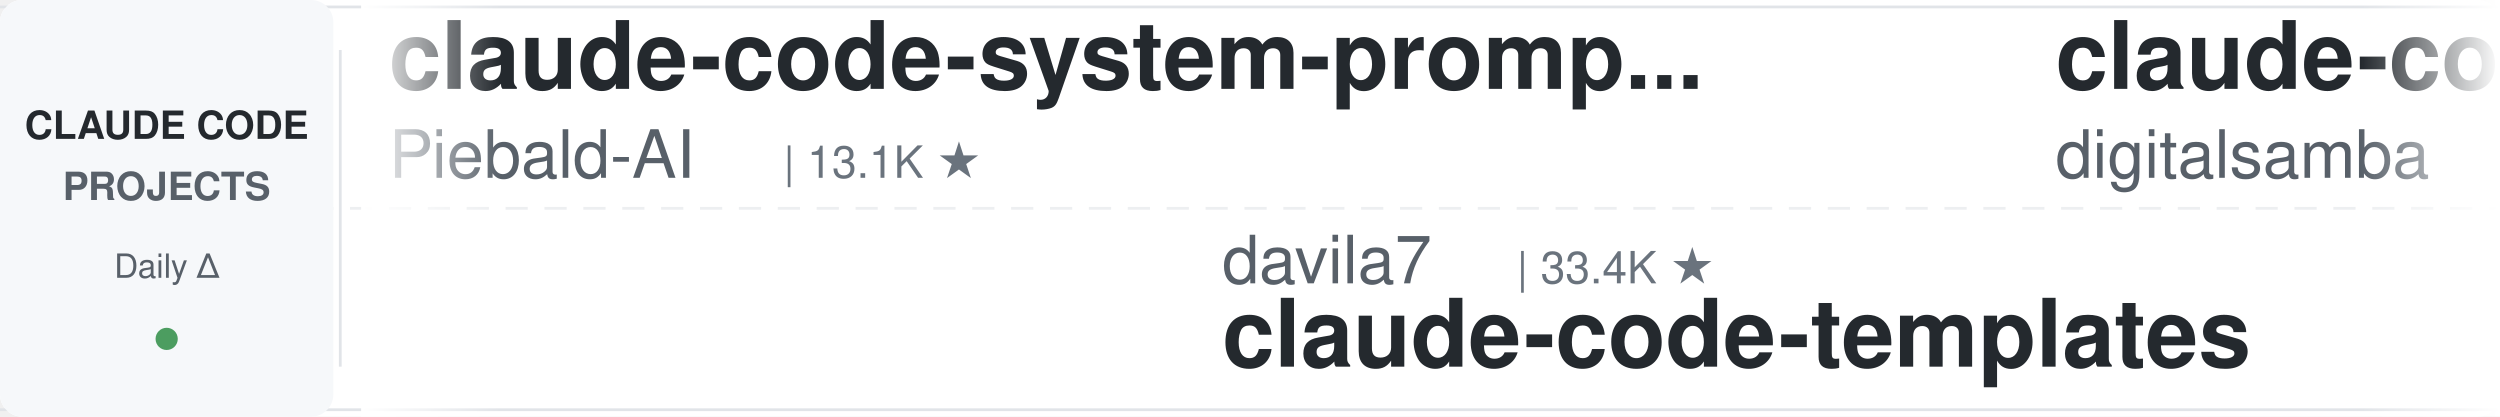
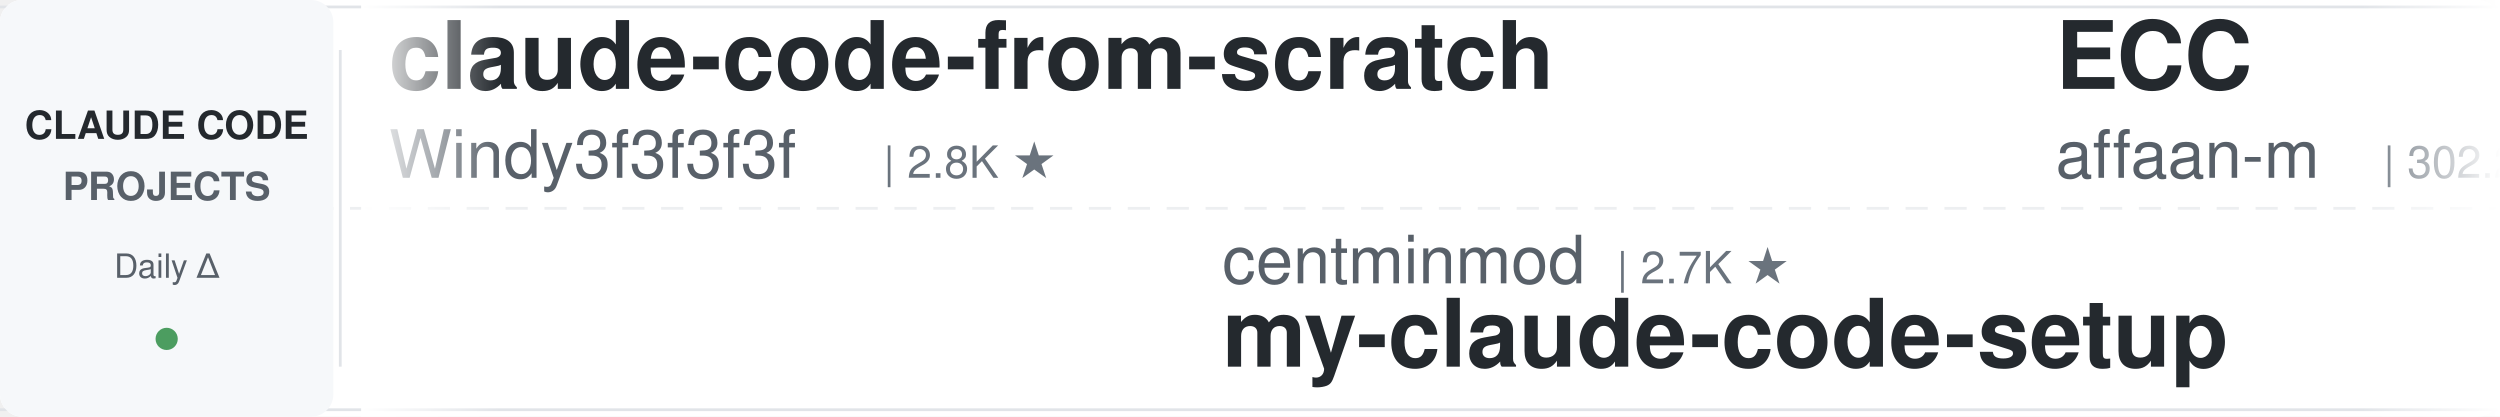
<svg xmlns="http://www.w3.org/2000/svg" width="900" height="150">
  <defs>
    <linearGradient id="leftFade" x1="0%" y1="0%" x2="100%" y2="0%">
      <stop offset="0%" style="stop-color:#ffffff;stop-opacity:1" />
      <stop offset="100%" style="stop-color:#ffffff;stop-opacity:0" />
    </linearGradient>
    <linearGradient id="rightFade" x1="0%" y1="0%" x2="100%" y2="0%">
      <stop offset="0%" style="stop-color:#ffffff;stop-opacity:0" />
      <stop offset="100%" style="stop-color:#ffffff;stop-opacity:1" />
    </linearGradient>
  </defs>
  <rect width="900" height="150" fill="#ffffff" rx="8" />
  <rect x="0" y="2" width="900" height="1" fill="#e1e4e8" />
  <rect x="0" y="147" width="900" height="1" fill="#e1e4e8" />
  <line x1="0" y1="75" x2="900" y2="75" stroke="#e1e4e8" stroke-width="1" stroke-dasharray="8 6" opacity="0.6" />
  <rect x="0" y="0" width="120" height="150" fill="#f6f8fa" rx="8" />
  <text x="60" y="50" font-family="-apple-system, BlinkMacSystemFont, 'Segoe UI', Helvetica, Arial, sans-serif" font-size="14" font-weight="600" fill="#24292e" text-anchor="middle">CLAUDE CODE</text>
  <text x="60" y="72" font-family="-apple-system, BlinkMacSystemFont, 'Segoe UI', Helvetica, Arial, sans-serif" font-size="14" font-weight="600" fill="#586069" text-anchor="middle">PROJECTS</text>
  <text x="60" y="100" font-family="-apple-system, BlinkMacSystemFont, 'Segoe UI', Helvetica, Arial, sans-serif" font-size="12" font-weight="500" fill="#586069" text-anchor="middle">Daily Δ</text>
  <circle cx="60" cy="122" r="4" fill="#22863a" opacity="0.8" />
  <rect x="122" y="18" width="1" height="114" fill="#e1e4e8" />
  <clipPath id="tickerClip">
    <rect x="130" y="0" width="770" height="150" />
  </clipPath>
  <g clip-path="url(#tickerClip)">
    <g id="tickerItems">
      <animateTransform attributeName="transform" attributeType="XML" type="translate" from="0 0" to="-3000 0" dur="54s" repeatCount="indefinite" />
      <g transform="translate(0, 0)">
-         <text x="140" y="32" font-family="-apple-system, BlinkMacSystemFont, 'Segoe UI', Helvetica, Arial, sans-serif" font-size="34" font-weight="600" fill="#24292e">claude-code-system-promp...</text>
-         <text x="140" y="64" font-family="-apple-system, BlinkMacSystemFont, 'Segoe UI', Helvetica, Arial, sans-serif" font-size="24" font-weight="400" fill="#586069">Piebald-AI</text>
-         <text x="282" y="64" font-family="-apple-system, BlinkMacSystemFont, 'Segoe UI', Helvetica, Arial, sans-serif" font-size="16" font-weight="500" fill="#6a737d">| 13.1K ★</text>
+         <text x="140" y="32" font-family="-apple-system, BlinkMacSystemFont, 'Segoe UI', Helvetica, Arial, sans-serif" font-size="34" font-weight="600" fill="#24292e">claude-code-from-scratch</text>
+         <text x="140" y="64" font-family="-apple-system, BlinkMacSystemFont, 'Segoe UI', Helvetica, Arial, sans-serif" font-size="24" font-weight="400" fill="#586069">Windy3f3f3f3f</text>
+         <text x="318" y="64" font-family="-apple-system, BlinkMacSystemFont, 'Segoe UI', Helvetica, Arial, sans-serif" font-size="16" font-weight="500" fill="#6a737d">| 2.8K ★</text>
      </g>
      <g transform="translate(300, 0)">
-         <text x="140" y="102" font-family="-apple-system, BlinkMacSystemFont, 'Segoe UI', Helvetica, Arial, sans-serif" font-size="24" font-weight="400" fill="#586069">davila7</text>
-         <text x="246" y="102" font-family="-apple-system, BlinkMacSystemFont, 'Segoe UI', Helvetica, Arial, sans-serif" font-size="16" font-weight="500" fill="#6a737d">| 33.4K ★</text>
-         <text x="140" y="132" font-family="-apple-system, BlinkMacSystemFont, 'Segoe UI', Helvetica, Arial, sans-serif" font-size="34" font-weight="600" fill="#24292e">claude-code-templates</text>
+         <text x="140" y="102" font-family="-apple-system, BlinkMacSystemFont, 'Segoe UI', Helvetica, Arial, sans-serif" font-size="24" font-weight="400" fill="#586069">centminmod</text>
+         <text x="282" y="102" font-family="-apple-system, BlinkMacSystemFont, 'Segoe UI', Helvetica, Arial, sans-serif" font-size="16" font-weight="500" fill="#6a737d">| 2.7K ★</text>
+         <text x="140" y="132" font-family="-apple-system, BlinkMacSystemFont, 'Segoe UI', Helvetica, Arial, sans-serif" font-size="34" font-weight="600" fill="#24292e">my-claude-code-setup</text>
      </g>
      <g transform="translate(600, 0)">
-         <text x="140" y="32" font-family="-apple-system, BlinkMacSystemFont, 'Segoe UI', Helvetica, Arial, sans-serif" font-size="34" font-weight="600" fill="#24292e">claude-code-video-toolki...</text>
-         <text x="140" y="64" font-family="-apple-system, BlinkMacSystemFont, 'Segoe UI', Helvetica, Arial, sans-serif" font-size="24" font-weight="400" fill="#586069">digitalsamba</text>
-         <text x="306" y="64" font-family="-apple-system, BlinkMacSystemFont, 'Segoe UI', Helvetica, Arial, sans-serif" font-size="16" font-weight="500" fill="#6a737d">| 2.5K ★</text>
+         <text x="140" y="32" font-family="-apple-system, BlinkMacSystemFont, 'Segoe UI', Helvetica, Arial, sans-serif" font-size="34" font-weight="600" fill="#24292e">ECC</text>
+         <text x="140" y="64" font-family="-apple-system, BlinkMacSystemFont, 'Segoe UI', Helvetica, Arial, sans-serif" font-size="24" font-weight="400" fill="#586069">affaan-m</text>
+         <text x="258" y="64" font-family="-apple-system, BlinkMacSystemFont, 'Segoe UI', Helvetica, Arial, sans-serif" font-size="16" font-weight="500" fill="#6a737d">| 302.2K ★</text>
      </g>
      <g transform="translate(900, 0)">
-         <text x="140" y="102" font-family="-apple-system, BlinkMacSystemFont, 'Segoe UI', Helvetica, Arial, sans-serif" font-size="24" font-weight="400" fill="#586069">shanraisshan</text>
-         <text x="306" y="102" font-family="-apple-system, BlinkMacSystemFont, 'Segoe UI', Helvetica, Arial, sans-serif" font-size="16" font-weight="500" fill="#6a737d">| 69.0K ★</text>
-         <text x="140" y="132" font-family="-apple-system, BlinkMacSystemFont, 'Segoe UI', Helvetica, Arial, sans-serif" font-size="34" font-weight="600" fill="#24292e">claude-code-best-practic...</text>
+         <text x="140" y="102" font-family="-apple-system, BlinkMacSystemFont, 'Segoe UI', Helvetica, Arial, sans-serif" font-size="24" font-weight="400" fill="#586069">xu-xiang</text>
+         <text x="258" y="102" font-family="-apple-system, BlinkMacSystemFont, 'Segoe UI', Helvetica, Arial, sans-serif" font-size="16" font-weight="500" fill="#6a737d">| 2.0K ★</text>
+         <text x="140" y="132" font-family="-apple-system, BlinkMacSystemFont, 'Segoe UI', Helvetica, Arial, sans-serif" font-size="34" font-weight="600" fill="#24292e">everything-claude-code-z...</text>
      </g>
      <g transform="translate(1200, 0)">
-         <text x="140" y="32" font-family="-apple-system, BlinkMacSystemFont, 'Segoe UI', Helvetica, Arial, sans-serif" font-size="34" font-weight="600" fill="#24292e">claude-code-action</text>
-         <text x="140" y="64" font-family="-apple-system, BlinkMacSystemFont, 'Segoe UI', Helvetica, Arial, sans-serif" font-size="24" font-weight="400" fill="#586069">anthropics</text>
-         <text x="282" y="64" font-family="-apple-system, BlinkMacSystemFont, 'Segoe UI', Helvetica, Arial, sans-serif" font-size="16" font-weight="500" fill="#6a737d">| 9.9K ★</text>
+         <text x="140" y="32" font-family="-apple-system, BlinkMacSystemFont, 'Segoe UI', Helvetica, Arial, sans-serif" font-size="34" font-weight="600" fill="#24292e">free-claude-code</text>
+         <text x="140" y="64" font-family="-apple-system, BlinkMacSystemFont, 'Segoe UI', Helvetica, Arial, sans-serif" font-size="24" font-weight="400" fill="#586069">Alishahryar1</text>
+         <text x="306" y="64" font-family="-apple-system, BlinkMacSystemFont, 'Segoe UI', Helvetica, Arial, sans-serif" font-size="16" font-weight="500" fill="#6a737d">| 69.6K ★</text>
      </g>
      <g transform="translate(1500, 0)">
-         <text x="140" y="102" font-family="-apple-system, BlinkMacSystemFont, 'Segoe UI', Helvetica, Arial, sans-serif" font-size="24" font-weight="400" fill="#586069">ChrisWiles</text>
-         <text x="282" y="102" font-family="-apple-system, BlinkMacSystemFont, 'Segoe UI', Helvetica, Arial, sans-serif" font-size="16" font-weight="500" fill="#6a737d">| 6.1K ★</text>
-         <text x="140" y="132" font-family="-apple-system, BlinkMacSystemFont, 'Segoe UI', Helvetica, Arial, sans-serif" font-size="34" font-weight="600" fill="#24292e">claude-code-showcase</text>
+         <text x="140" y="102" font-family="-apple-system, BlinkMacSystemFont, 'Segoe UI', Helvetica, Arial, sans-serif" font-size="24" font-weight="400" fill="#586069">pedrohcgs</text>
+         <text x="270" y="102" font-family="-apple-system, BlinkMacSystemFont, 'Segoe UI', Helvetica, Arial, sans-serif" font-size="16" font-weight="500" fill="#6a737d">| 1.7K ★</text>
+         <text x="140" y="132" font-family="-apple-system, BlinkMacSystemFont, 'Segoe UI', Helvetica, Arial, sans-serif" font-size="34" font-weight="600" fill="#24292e">claude-code-my-workflow</text>
      </g>
      <g transform="translate(1800, 0)">
-         <text x="140" y="32" font-family="-apple-system, BlinkMacSystemFont, 'Segoe UI', Helvetica, Arial, sans-serif" font-size="34" font-weight="600" fill="#24292e">Claude-Code-Quest</text>
-         <text x="140" y="64" font-family="-apple-system, BlinkMacSystemFont, 'Segoe UI', Helvetica, Arial, sans-serif" font-size="24" font-weight="400" fill="#586069">wesammustafa</text>
-         <text x="306" y="64" font-family="-apple-system, BlinkMacSystemFont, 'Segoe UI', Helvetica, Arial, sans-serif" font-size="16" font-weight="500" fill="#6a737d">| 3.7K ★</text>
+         <text x="140" y="32" font-family="-apple-system, BlinkMacSystemFont, 'Segoe UI', Helvetica, Arial, sans-serif" font-size="34" font-weight="600" fill="#24292e">claude_code_src</text>
+         <text x="140" y="64" font-family="-apple-system, BlinkMacSystemFont, 'Segoe UI', Helvetica, Arial, sans-serif" font-size="24" font-weight="400" fill="#586069">ponponon</text>
+         <text x="258" y="64" font-family="-apple-system, BlinkMacSystemFont, 'Segoe UI', Helvetica, Arial, sans-serif" font-size="16" font-weight="500" fill="#6a737d">| 2.3K ★</text>
      </g>
      <g transform="translate(2100, 0)">
-         <text x="140" y="102" font-family="-apple-system, BlinkMacSystemFont, 'Segoe UI', Helvetica, Arial, sans-serif" font-size="24" font-weight="400" fill="#586069">diet103</text>
-         <text x="246" y="102" font-family="-apple-system, BlinkMacSystemFont, 'Segoe UI', Helvetica, Arial, sans-serif" font-size="16" font-weight="500" fill="#6a737d">| 10.1K ★</text>
-         <text x="140" y="132" font-family="-apple-system, BlinkMacSystemFont, 'Segoe UI', Helvetica, Arial, sans-serif" font-size="34" font-weight="600" fill="#24292e">claude-code-infrastructu...</text>
+         <text x="140" y="102" font-family="-apple-system, BlinkMacSystemFont, 'Segoe UI', Helvetica, Arial, sans-serif" font-size="24" font-weight="400" fill="#586069">lintsinghua</text>
+         <text x="294" y="102" font-family="-apple-system, BlinkMacSystemFont, 'Segoe UI', Helvetica, Arial, sans-serif" font-size="16" font-weight="500" fill="#6a737d">| 4.4K ★</text>
+         <text x="140" y="132" font-family="-apple-system, BlinkMacSystemFont, 'Segoe UI', Helvetica, Arial, sans-serif" font-size="34" font-weight="600" fill="#24292e">claude-code-book</text>
      </g>
      <g transform="translate(2400, 0)">
-         <text x="140" y="32" font-family="-apple-system, BlinkMacSystemFont, 'Segoe UI', Helvetica, Arial, sans-serif" font-size="34" font-weight="600" fill="#24292e">awesome-claude-code-plug...</text>
-         <text x="140" y="64" font-family="-apple-system, BlinkMacSystemFont, 'Segoe UI', Helvetica, Arial, sans-serif" font-size="24" font-weight="400" fill="#586069">ccplugins</text>
-         <text x="270" y="64" font-family="-apple-system, BlinkMacSystemFont, 'Segoe UI', Helvetica, Arial, sans-serif" font-size="16" font-weight="500" fill="#6a737d">| 1.0K ★</text>
+         <text x="140" y="32" font-family="-apple-system, BlinkMacSystemFont, 'Segoe UI', Helvetica, Arial, sans-serif" font-size="34" font-weight="600" fill="#24292e">learn-claude-code</text>
+         <text x="140" y="64" font-family="-apple-system, BlinkMacSystemFont, 'Segoe UI', Helvetica, Arial, sans-serif" font-size="24" font-weight="400" fill="#586069">shareAI-lab</text>
+         <text x="294" y="64" font-family="-apple-system, BlinkMacSystemFont, 'Segoe UI', Helvetica, Arial, sans-serif" font-size="16" font-weight="500" fill="#6a737d">| 80.4K ★</text>
      </g>
      <g transform="translate(2700, 0)">
-         <text x="140" y="102" font-family="-apple-system, BlinkMacSystemFont, 'Segoe UI', Helvetica, Arial, sans-serif" font-size="24" font-weight="400" fill="#586069">JrCx7scC</text>
-         <text x="258" y="102" font-family="-apple-system, BlinkMacSystemFont, 'Segoe UI', Helvetica, Arial, sans-serif" font-size="16" font-weight="500" fill="#6a737d">| 377 ★</text>
-         <text x="140" y="132" font-family="-apple-system, BlinkMacSystemFont, 'Segoe UI', Helvetica, Arial, sans-serif" font-size="34" font-weight="600" fill="#24292e">claude-code-source</text>
+         <text x="140" y="102" font-family="-apple-system, BlinkMacSystemFont, 'Segoe UI', Helvetica, Arial, sans-serif" font-size="24" font-weight="400" fill="#586069">jqueryscript</text>
+         <text x="306" y="102" font-family="-apple-system, BlinkMacSystemFont, 'Segoe UI', Helvetica, Arial, sans-serif" font-size="16" font-weight="500" fill="#6a737d">| 551 ★</text>
+         <text x="140" y="132" font-family="-apple-system, BlinkMacSystemFont, 'Segoe UI', Helvetica, Arial, sans-serif" font-size="34" font-weight="600" fill="#24292e">awesome-claude-code</text>
      </g>
      <g transform="translate(3000, 0)">
-         <text x="140" y="32" font-family="-apple-system, BlinkMacSystemFont, 'Segoe UI', Helvetica, Arial, sans-serif" font-size="34" font-weight="600" fill="#24292e">claude-code-system-promp...</text>
-         <text x="140" y="64" font-family="-apple-system, BlinkMacSystemFont, 'Segoe UI', Helvetica, Arial, sans-serif" font-size="24" font-weight="400" fill="#586069">Piebald-AI</text>
-         <text x="282" y="64" font-family="-apple-system, BlinkMacSystemFont, 'Segoe UI', Helvetica, Arial, sans-serif" font-size="16" font-weight="500" fill="#6a737d">| 13.1K ★</text>
+         <text x="140" y="32" font-family="-apple-system, BlinkMacSystemFont, 'Segoe UI', Helvetica, Arial, sans-serif" font-size="34" font-weight="600" fill="#24292e">claude-code-from-scratch</text>
+         <text x="140" y="64" font-family="-apple-system, BlinkMacSystemFont, 'Segoe UI', Helvetica, Arial, sans-serif" font-size="24" font-weight="400" fill="#586069">Windy3f3f3f3f</text>
+         <text x="318" y="64" font-family="-apple-system, BlinkMacSystemFont, 'Segoe UI', Helvetica, Arial, sans-serif" font-size="16" font-weight="500" fill="#6a737d">| 2.8K ★</text>
      </g>
      <g transform="translate(3300, 0)">
-         <text x="140" y="102" font-family="-apple-system, BlinkMacSystemFont, 'Segoe UI', Helvetica, Arial, sans-serif" font-size="24" font-weight="400" fill="#586069">davila7</text>
-         <text x="246" y="102" font-family="-apple-system, BlinkMacSystemFont, 'Segoe UI', Helvetica, Arial, sans-serif" font-size="16" font-weight="500" fill="#6a737d">| 33.4K ★</text>
-         <text x="140" y="132" font-family="-apple-system, BlinkMacSystemFont, 'Segoe UI', Helvetica, Arial, sans-serif" font-size="34" font-weight="600" fill="#24292e">claude-code-templates</text>
+         <text x="140" y="102" font-family="-apple-system, BlinkMacSystemFont, 'Segoe UI', Helvetica, Arial, sans-serif" font-size="24" font-weight="400" fill="#586069">centminmod</text>
+         <text x="282" y="102" font-family="-apple-system, BlinkMacSystemFont, 'Segoe UI', Helvetica, Arial, sans-serif" font-size="16" font-weight="500" fill="#6a737d">| 2.7K ★</text>
+         <text x="140" y="132" font-family="-apple-system, BlinkMacSystemFont, 'Segoe UI', Helvetica, Arial, sans-serif" font-size="34" font-weight="600" fill="#24292e">my-claude-code-setup</text>
      </g>
      <g transform="translate(3600, 0)">
-         <text x="140" y="32" font-family="-apple-system, BlinkMacSystemFont, 'Segoe UI', Helvetica, Arial, sans-serif" font-size="34" font-weight="600" fill="#24292e">claude-code-video-toolki...</text>
-         <text x="140" y="64" font-family="-apple-system, BlinkMacSystemFont, 'Segoe UI', Helvetica, Arial, sans-serif" font-size="24" font-weight="400" fill="#586069">digitalsamba</text>
-         <text x="306" y="64" font-family="-apple-system, BlinkMacSystemFont, 'Segoe UI', Helvetica, Arial, sans-serif" font-size="16" font-weight="500" fill="#6a737d">| 2.5K ★</text>
+         <text x="140" y="32" font-family="-apple-system, BlinkMacSystemFont, 'Segoe UI', Helvetica, Arial, sans-serif" font-size="34" font-weight="600" fill="#24292e">ECC</text>
+         <text x="140" y="64" font-family="-apple-system, BlinkMacSystemFont, 'Segoe UI', Helvetica, Arial, sans-serif" font-size="24" font-weight="400" fill="#586069">affaan-m</text>
+         <text x="258" y="64" font-family="-apple-system, BlinkMacSystemFont, 'Segoe UI', Helvetica, Arial, sans-serif" font-size="16" font-weight="500" fill="#6a737d">| 302.2K ★</text>
      </g>
      <g transform="translate(3900, 0)">
-         <text x="140" y="102" font-family="-apple-system, BlinkMacSystemFont, 'Segoe UI', Helvetica, Arial, sans-serif" font-size="24" font-weight="400" fill="#586069">shanraisshan</text>
-         <text x="306" y="102" font-family="-apple-system, BlinkMacSystemFont, 'Segoe UI', Helvetica, Arial, sans-serif" font-size="16" font-weight="500" fill="#6a737d">| 69.0K ★</text>
-         <text x="140" y="132" font-family="-apple-system, BlinkMacSystemFont, 'Segoe UI', Helvetica, Arial, sans-serif" font-size="34" font-weight="600" fill="#24292e">claude-code-best-practic...</text>
+         <text x="140" y="102" font-family="-apple-system, BlinkMacSystemFont, 'Segoe UI', Helvetica, Arial, sans-serif" font-size="24" font-weight="400" fill="#586069">xu-xiang</text>
+         <text x="258" y="102" font-family="-apple-system, BlinkMacSystemFont, 'Segoe UI', Helvetica, Arial, sans-serif" font-size="16" font-weight="500" fill="#6a737d">| 2.0K ★</text>
+         <text x="140" y="132" font-family="-apple-system, BlinkMacSystemFont, 'Segoe UI', Helvetica, Arial, sans-serif" font-size="34" font-weight="600" fill="#24292e">everything-claude-code-z...</text>
      </g>
    </g>
  </g>
  <rect x="130" y="0" width="50" height="150" fill="url(#leftFade)" />
  <rect x="850" y="0" width="50" height="150" fill="url(#rightFade)" />
</svg>
